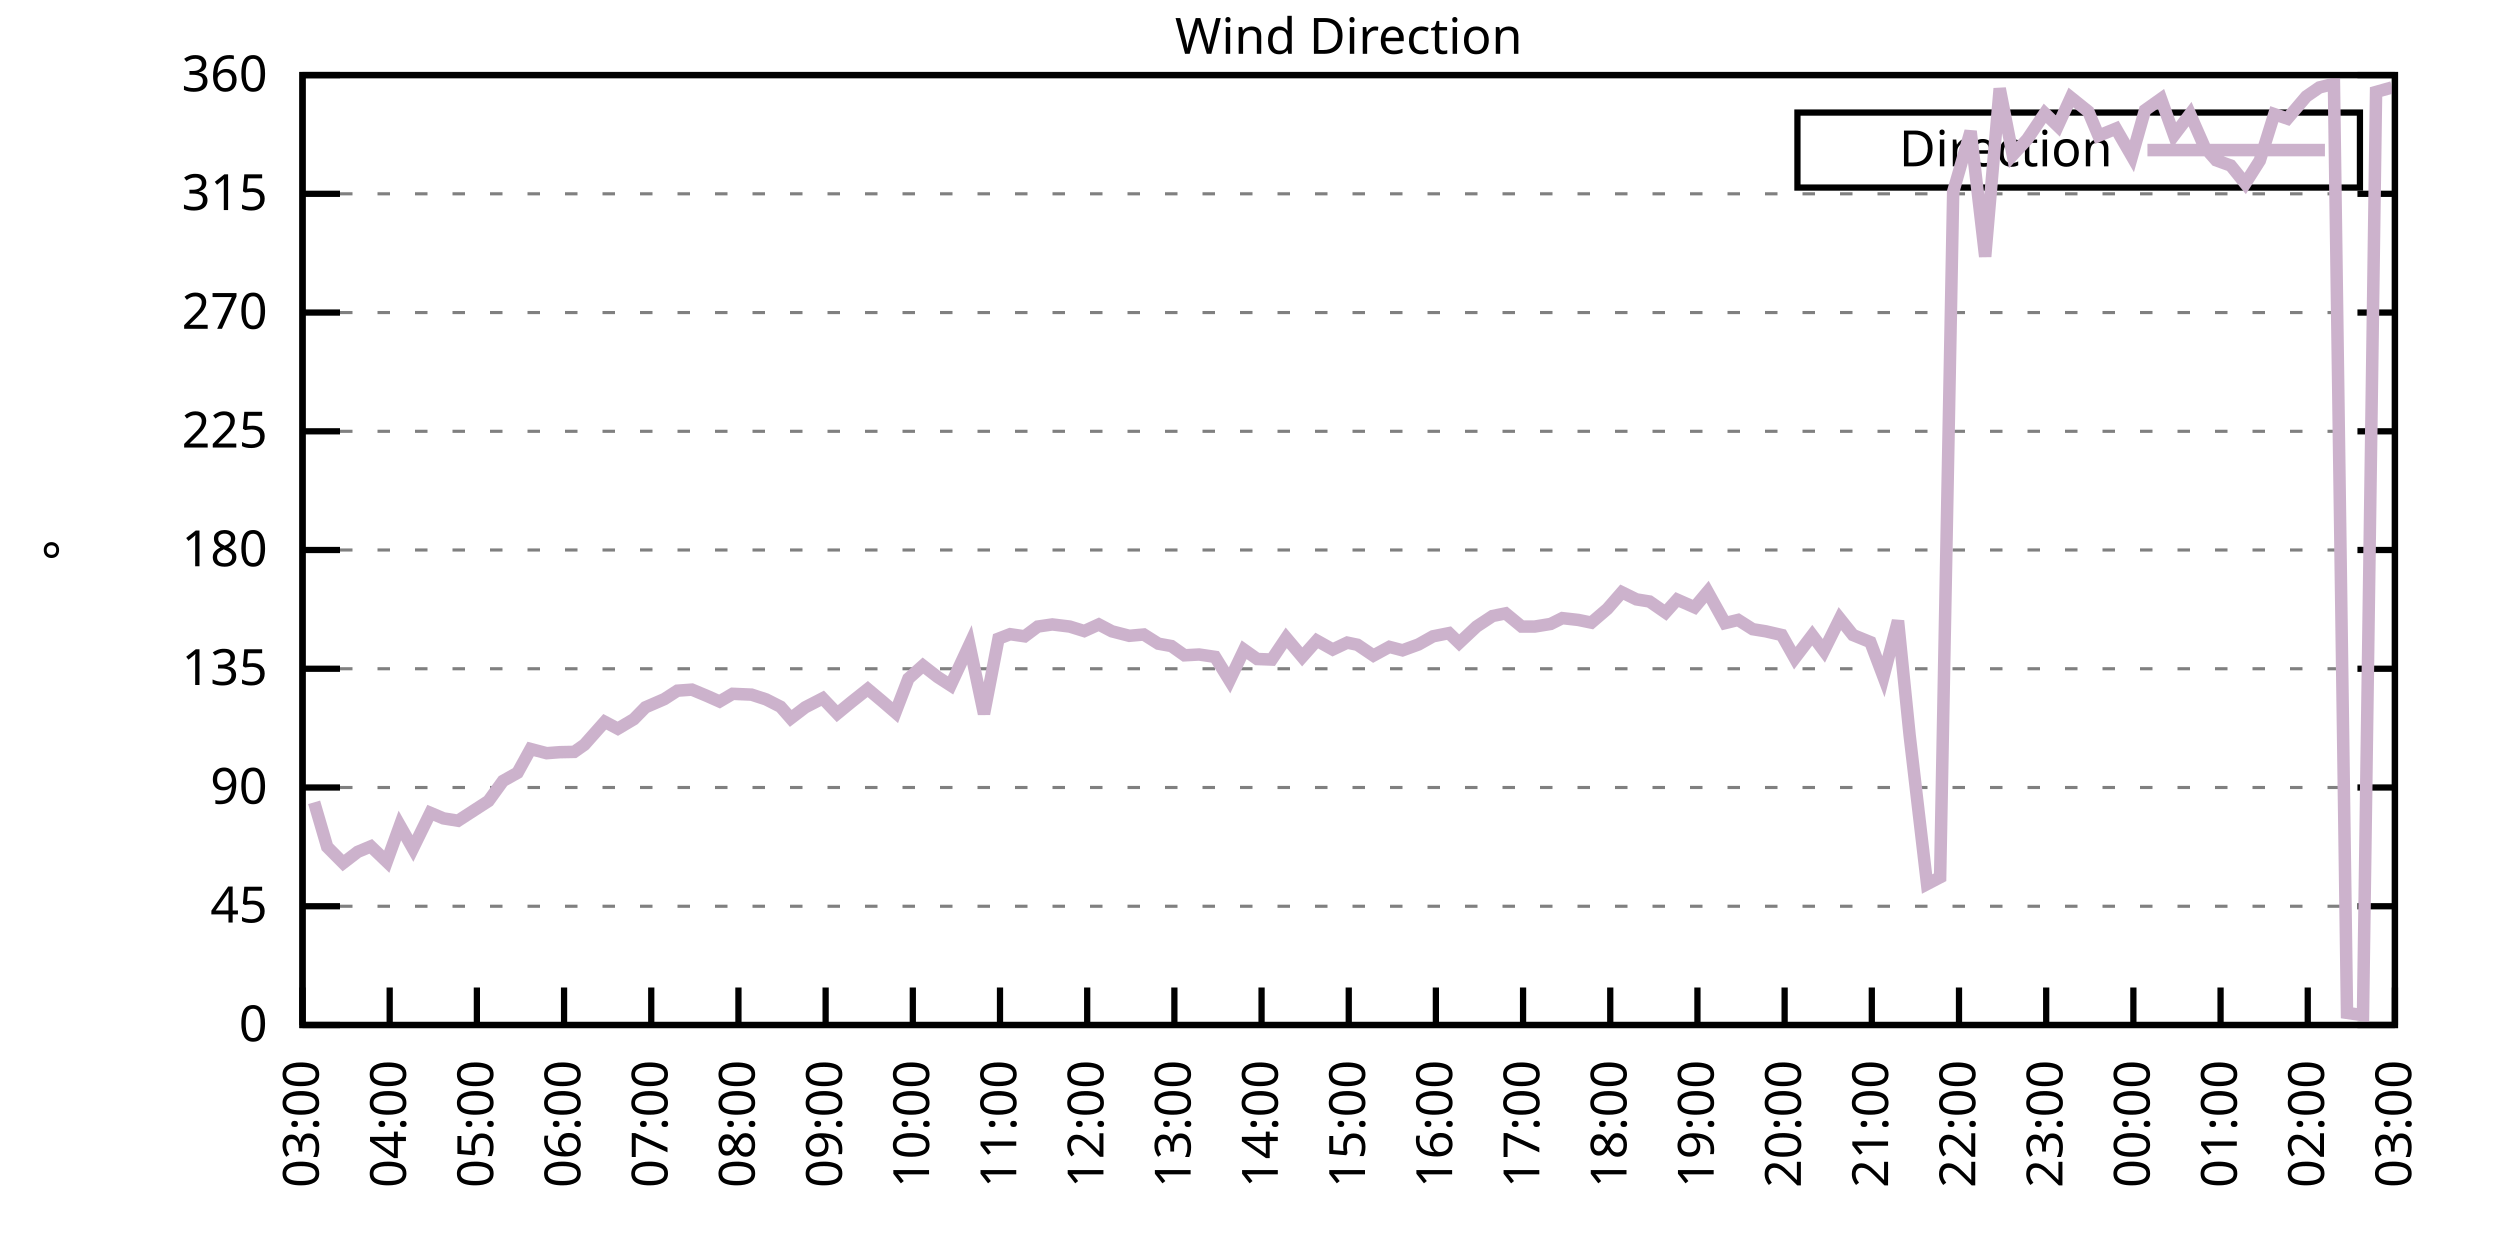
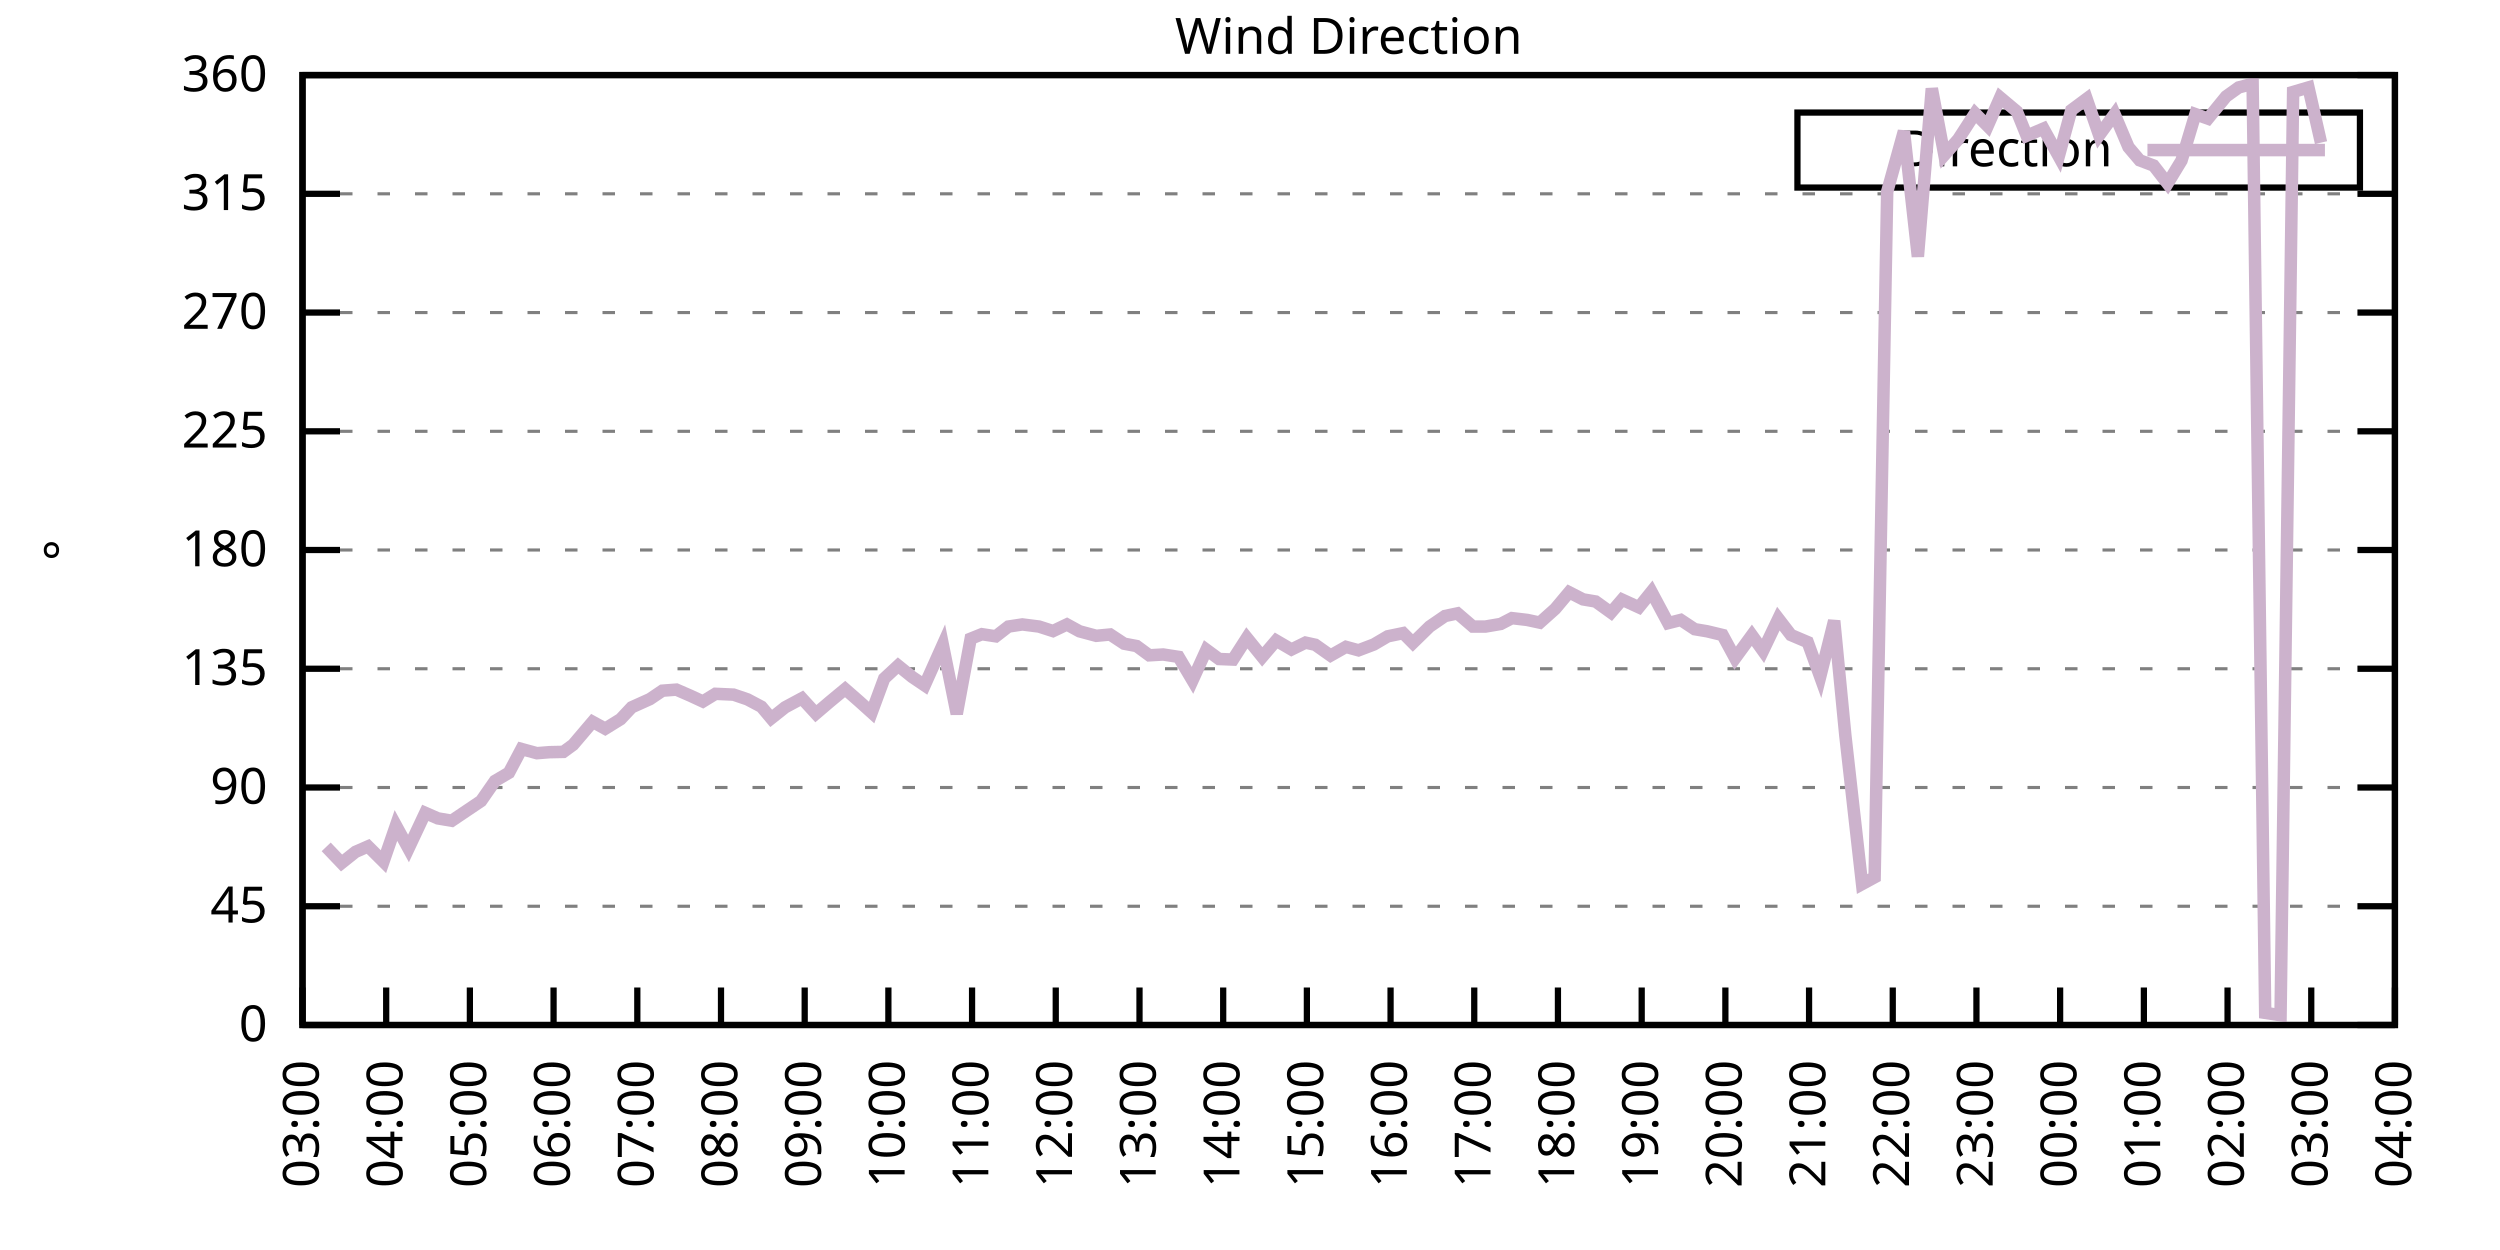
<svg xmlns="http://www.w3.org/2000/svg" xmlns:xlink="http://www.w3.org/1999/xlink" width="400" height="200" viewBox="0 0 400 200">
  <g id="gnuplot_canvas">
    <rect x="0" y="0" width="400" height="200" fill="none" />
    <defs>
      <circle id="gpDot" r="0.5" stroke-width="0.5" stroke="currentColor" />
      <path id="gpPt0" stroke-width="0.333" stroke="currentColor" d="M-1,0 h2 M0,-1 v2" />
      <path id="gpPt1" stroke-width="0.333" stroke="currentColor" d="M-1,-1 L1,1 M1,-1 L-1,1" />
      <path id="gpPt2" stroke-width="0.333" stroke="currentColor" d="M-1,0 L1,0 M0,-1 L0,1 M-1,-1 L1,1 M-1,1 L1,-1" />
      <rect id="gpPt3" stroke-width="0.333" stroke="currentColor" x="-1" y="-1" width="2" height="2" />
      <rect id="gpPt4" stroke-width="0.333" stroke="currentColor" fill="currentColor" x="-1" y="-1" width="2" height="2" />
      <circle id="gpPt5" stroke-width="0.333" stroke="currentColor" cx="0" cy="0" r="1" />
      <use xlink:href="#gpPt5" id="gpPt6" fill="currentColor" stroke="none" />
      <path id="gpPt7" stroke-width="0.333" stroke="currentColor" d="M0,-1.33 L-1.33,0.67 L1.33,0.67 z" />
      <use xlink:href="#gpPt7" id="gpPt8" fill="currentColor" stroke="none" />
      <use xlink:href="#gpPt7" id="gpPt9" stroke="currentColor" transform="rotate(180)" />
      <use xlink:href="#gpPt9" id="gpPt10" fill="currentColor" stroke="none" />
      <use xlink:href="#gpPt3" id="gpPt11" stroke="currentColor" transform="rotate(45)" />
      <use xlink:href="#gpPt11" id="gpPt12" fill="currentColor" stroke="none" />
      <path id="gpPt13" stroke-width="0.333" stroke="currentColor" d="M0,1.330 L1.265,0.411 L0.782,-1.067 L-0.782,-1.076 L-1.265,0.411 z" />
      <use xlink:href="#gpPt13" id="gpPt14" fill="currentColor" stroke="none" />
      <filter id="textbox" filterUnits="objectBoundingBox" x="0" y="0" height="1" width="1">
        <feFlood flood-color="white" flood-opacity="1" result="bgnd" />
        <feComposite in="SourceGraphic" in2="bgnd" operator="atop" />
      </filter>
      <filter id="greybox" filterUnits="objectBoundingBox" x="0" y="0" height="1" width="1">
        <feFlood flood-color="lightgrey" flood-opacity="1" result="grey" />
        <feComposite in="SourceGraphic" in2="grey" operator="atop" />
      </filter>
    </defs>
    <g fill="none" color="white" stroke="currentColor" stroke-width="1.00" stroke-linecap="butt" stroke-linejoin="miter">
</g>
    <g fill="none" color="black" stroke="currentColor" stroke-width="1.00" stroke-linecap="butt" stroke-linejoin="miter">
      <g stroke="none" shape-rendering="crispEdges">
        <polygon fill="rgb(255, 255, 255)" points="48.40,164.00 383.18,164.00 383.18,12.02 48.40,12.02 " />
      </g>
    </g>
    <g fill="none" color="black" stroke="currentColor" stroke-width="1.00" stroke-linecap="butt" stroke-linejoin="miter">
</g>
    <g fill="none" color="black" stroke="black" stroke-width="0.50" stroke-linecap="butt" stroke-linejoin="miter">
</g>
    <g fill="none" color="gray" stroke="currentColor" stroke-width="0.50" stroke-linecap="butt" stroke-linejoin="miter">
      <path stroke="gray" stroke-dasharray="2,4" class="gridline" d="M48.40,164.00 L383.19,164.00  " />
    </g>
    <g fill="none" color="gray" stroke="gray" stroke-width="1.00" stroke-linecap="butt" stroke-linejoin="miter">
</g>
    <g fill="none" color="black" stroke="currentColor" stroke-width="1.00" stroke-linecap="butt" stroke-linejoin="miter">
      <path stroke="black" d="M48.40,164.00 L54.40,164.00 M383.19,164.00 L377.19,164.00  " />
      <g transform="translate(42.80,166.60)" stroke="none" fill="black" font-family="Sans" font-size="8.00" text-anchor="end">
        <text>
          <tspan font-family="Sans"> 0</tspan>
        </text>
      </g>
    </g>
    <g fill="none" color="black" stroke="currentColor" stroke-width="1.00" stroke-linecap="butt" stroke-linejoin="miter">
</g>
    <g fill="none" color="black" stroke="black" stroke-width="0.50" stroke-linecap="butt" stroke-linejoin="miter">
</g>
    <g fill="none" color="gray" stroke="currentColor" stroke-width="0.50" stroke-linecap="butt" stroke-linejoin="miter">
      <path stroke="gray" stroke-dasharray="2,4" class="gridline" d="M48.40,145.00 L383.19,145.00  " />
    </g>
    <g fill="none" color="gray" stroke="gray" stroke-width="1.00" stroke-linecap="butt" stroke-linejoin="miter">
</g>
    <g fill="none" color="black" stroke="currentColor" stroke-width="1.00" stroke-linecap="butt" stroke-linejoin="miter">
      <path stroke="black" d="M48.40,145.00 L54.40,145.00 M383.19,145.00 L377.19,145.00  " />
      <g transform="translate(42.80,147.60)" stroke="none" fill="black" font-family="Sans" font-size="8.00" text-anchor="end">
        <text>
          <tspan font-family="Sans"> 45</tspan>
        </text>
      </g>
    </g>
    <g fill="none" color="black" stroke="currentColor" stroke-width="1.00" stroke-linecap="butt" stroke-linejoin="miter">
</g>
    <g fill="none" color="black" stroke="black" stroke-width="0.50" stroke-linecap="butt" stroke-linejoin="miter">
</g>
    <g fill="none" color="gray" stroke="currentColor" stroke-width="0.50" stroke-linecap="butt" stroke-linejoin="miter">
      <path stroke="gray" stroke-dasharray="2,4" class="gridline" d="M48.40,126.00 L383.19,126.00  " />
    </g>
    <g fill="none" color="gray" stroke="gray" stroke-width="1.00" stroke-linecap="butt" stroke-linejoin="miter">
</g>
    <g fill="none" color="black" stroke="currentColor" stroke-width="1.00" stroke-linecap="butt" stroke-linejoin="miter">
      <path stroke="black" d="M48.40,126.00 L54.40,126.00 M383.19,126.00 L377.19,126.00  " />
      <g transform="translate(42.80,128.60)" stroke="none" fill="black" font-family="Sans" font-size="8.00" text-anchor="end">
        <text>
          <tspan font-family="Sans"> 90</tspan>
        </text>
      </g>
    </g>
    <g fill="none" color="black" stroke="currentColor" stroke-width="1.00" stroke-linecap="butt" stroke-linejoin="miter">
</g>
    <g fill="none" color="black" stroke="black" stroke-width="0.50" stroke-linecap="butt" stroke-linejoin="miter">
</g>
    <g fill="none" color="gray" stroke="currentColor" stroke-width="0.50" stroke-linecap="butt" stroke-linejoin="miter">
      <path stroke="gray" stroke-dasharray="2,4" class="gridline" d="M48.40,107.00 L383.19,107.00  " />
    </g>
    <g fill="none" color="gray" stroke="gray" stroke-width="1.00" stroke-linecap="butt" stroke-linejoin="miter">
</g>
    <g fill="none" color="black" stroke="currentColor" stroke-width="1.00" stroke-linecap="butt" stroke-linejoin="miter">
      <path stroke="black" d="M48.40,107.00 L54.40,107.00 M383.19,107.00 L377.19,107.00  " />
      <g transform="translate(42.80,109.60)" stroke="none" fill="black" font-family="Sans" font-size="8.00" text-anchor="end">
        <text>
          <tspan font-family="Sans"> 135</tspan>
        </text>
      </g>
    </g>
    <g fill="none" color="black" stroke="currentColor" stroke-width="1.00" stroke-linecap="butt" stroke-linejoin="miter">
</g>
    <g fill="none" color="black" stroke="black" stroke-width="0.50" stroke-linecap="butt" stroke-linejoin="miter">
</g>
    <g fill="none" color="gray" stroke="currentColor" stroke-width="0.50" stroke-linecap="butt" stroke-linejoin="miter">
      <path stroke="gray" stroke-dasharray="2,4" class="gridline" d="M48.40,88.00 L383.19,88.00  " />
    </g>
    <g fill="none" color="gray" stroke="gray" stroke-width="1.00" stroke-linecap="butt" stroke-linejoin="miter">
</g>
    <g fill="none" color="black" stroke="currentColor" stroke-width="1.00" stroke-linecap="butt" stroke-linejoin="miter">
      <path stroke="black" d="M48.40,88.00 L54.40,88.00 M383.19,88.00 L377.19,88.00  " />
      <g transform="translate(42.80,90.60)" stroke="none" fill="black" font-family="Sans" font-size="8.00" text-anchor="end">
        <text>
          <tspan font-family="Sans"> 180</tspan>
        </text>
      </g>
    </g>
    <g fill="none" color="black" stroke="currentColor" stroke-width="1.00" stroke-linecap="butt" stroke-linejoin="miter">
</g>
    <g fill="none" color="black" stroke="black" stroke-width="0.50" stroke-linecap="butt" stroke-linejoin="miter">
</g>
    <g fill="none" color="gray" stroke="currentColor" stroke-width="0.50" stroke-linecap="butt" stroke-linejoin="miter">
      <path stroke="gray" stroke-dasharray="2,4" class="gridline" d="M48.40,69.01 L383.19,69.01  " />
    </g>
    <g fill="none" color="gray" stroke="gray" stroke-width="1.00" stroke-linecap="butt" stroke-linejoin="miter">
</g>
    <g fill="none" color="black" stroke="currentColor" stroke-width="1.00" stroke-linecap="butt" stroke-linejoin="miter">
      <path stroke="black" d="M48.40,69.01 L54.40,69.01 M383.19,69.01 L377.19,69.01  " />
      <g transform="translate(42.80,71.61)" stroke="none" fill="black" font-family="Sans" font-size="8.00" text-anchor="end">
        <text>
          <tspan font-family="Sans"> 225</tspan>
        </text>
      </g>
    </g>
    <g fill="none" color="black" stroke="currentColor" stroke-width="1.00" stroke-linecap="butt" stroke-linejoin="miter">
</g>
    <g fill="none" color="black" stroke="black" stroke-width="0.50" stroke-linecap="butt" stroke-linejoin="miter">
</g>
    <g fill="none" color="gray" stroke="currentColor" stroke-width="0.50" stroke-linecap="butt" stroke-linejoin="miter">
      <path stroke="gray" stroke-dasharray="2,4" class="gridline" d="M48.40,50.01 L383.19,50.01  " />
    </g>
    <g fill="none" color="gray" stroke="gray" stroke-width="1.00" stroke-linecap="butt" stroke-linejoin="miter">
</g>
    <g fill="none" color="black" stroke="currentColor" stroke-width="1.00" stroke-linecap="butt" stroke-linejoin="miter">
      <path stroke="black" d="M48.40,50.01 L54.40,50.01 M383.19,50.01 L377.19,50.01  " />
      <g transform="translate(42.80,52.61)" stroke="none" fill="black" font-family="Sans" font-size="8.00" text-anchor="end">
        <text>
          <tspan font-family="Sans"> 270</tspan>
        </text>
      </g>
    </g>
    <g fill="none" color="black" stroke="currentColor" stroke-width="1.00" stroke-linecap="butt" stroke-linejoin="miter">
</g>
    <g fill="none" color="black" stroke="black" stroke-width="0.50" stroke-linecap="butt" stroke-linejoin="miter">
</g>
    <g fill="none" color="gray" stroke="currentColor" stroke-width="0.50" stroke-linecap="butt" stroke-linejoin="miter">
      <path stroke="gray" stroke-dasharray="2,4" class="gridline" d="M48.40,31.01 L383.19,31.01  " />
    </g>
    <g fill="none" color="gray" stroke="gray" stroke-width="1.00" stroke-linecap="butt" stroke-linejoin="miter">
</g>
    <g fill="none" color="black" stroke="currentColor" stroke-width="1.00" stroke-linecap="butt" stroke-linejoin="miter">
      <path stroke="black" d="M48.40,31.01 L54.40,31.01 M383.19,31.01 L377.19,31.01  " />
      <g transform="translate(42.80,33.61)" stroke="none" fill="black" font-family="Sans" font-size="8.00" text-anchor="end">
        <text>
          <tspan font-family="Sans"> 315</tspan>
        </text>
      </g>
    </g>
    <g fill="none" color="black" stroke="currentColor" stroke-width="1.00" stroke-linecap="butt" stroke-linejoin="miter">
</g>
    <g fill="none" color="black" stroke="black" stroke-width="0.50" stroke-linecap="butt" stroke-linejoin="miter">
</g>
    <g fill="none" color="gray" stroke="currentColor" stroke-width="0.50" stroke-linecap="butt" stroke-linejoin="miter">
      <path stroke="gray" stroke-dasharray="2,4" class="gridline" d="M48.40,12.01 L383.19,12.01  " />
    </g>
    <g fill="none" color="gray" stroke="gray" stroke-width="1.00" stroke-linecap="butt" stroke-linejoin="miter">
</g>
    <g fill="none" color="black" stroke="currentColor" stroke-width="1.00" stroke-linecap="butt" stroke-linejoin="miter">
      <path stroke="black" d="M48.40,12.01 L54.40,12.01 M383.19,12.01 L377.19,12.01  " />
      <g transform="translate(42.80,14.61)" stroke="none" fill="black" font-family="Sans" font-size="8.00" text-anchor="end">
        <text>
          <tspan font-family="Sans"> 360</tspan>
        </text>
      </g>
    </g>
    <g fill="none" color="black" stroke="currentColor" stroke-width="1.00" stroke-linecap="butt" stroke-linejoin="miter">
      <path stroke="black" d="M48.40,164.00 L48.40,158.00  " />
      <g transform="translate(51.00,169.60) rotate(270.00)" stroke="none" fill="black" font-family="Sans" font-size="8.00" text-anchor="end">
        <text>
          <tspan font-family="Sans">03:00</tspan>
        </text>
      </g>
    </g>
    <g fill="none" color="black" stroke="currentColor" stroke-width="1.00" stroke-linecap="butt" stroke-linejoin="miter">
-       <path stroke="black" d="M62.35,164.00 L62.35,158.00  " />
-       <g transform="translate(64.95,169.60) rotate(270.00)" stroke="none" fill="black" font-family="Sans" font-size="8.00" text-anchor="end">
+       <path stroke="black" d="M61.79,164.00 L61.79,158.00  " />
+       <g transform="translate(64.39,169.60) rotate(270.00)" stroke="none" fill="black" font-family="Sans" font-size="8.00" text-anchor="end">
        <text>
          <tspan font-family="Sans">04:00</tspan>
        </text>
      </g>
    </g>
    <g fill="none" color="black" stroke="currentColor" stroke-width="1.00" stroke-linecap="butt" stroke-linejoin="miter">
-       <path stroke="black" d="M76.30,164.00 L76.30,158.00  " />
-       <g transform="translate(78.90,169.60) rotate(270.00)" stroke="none" fill="black" font-family="Sans" font-size="8.00" text-anchor="end">
+       <path stroke="black" d="M75.18,164.00 L75.18,158.00  " />
+       <g transform="translate(77.78,169.60) rotate(270.00)" stroke="none" fill="black" font-family="Sans" font-size="8.00" text-anchor="end">
        <text>
          <tspan font-family="Sans">05:00</tspan>
        </text>
      </g>
    </g>
    <g fill="none" color="black" stroke="currentColor" stroke-width="1.00" stroke-linecap="butt" stroke-linejoin="miter">
-       <path stroke="black" d="M90.25,164.00 L90.25,158.00  " />
-       <g transform="translate(92.85,169.60) rotate(270.00)" stroke="none" fill="black" font-family="Sans" font-size="8.00" text-anchor="end">
+       <path stroke="black" d="M88.57,164.00 L88.57,158.00  " />
+       <g transform="translate(91.17,169.60) rotate(270.00)" stroke="none" fill="black" font-family="Sans" font-size="8.00" text-anchor="end">
        <text>
          <tspan font-family="Sans">06:00</tspan>
        </text>
      </g>
    </g>
    <g fill="none" color="black" stroke="currentColor" stroke-width="1.00" stroke-linecap="butt" stroke-linejoin="miter">
-       <path stroke="black" d="M104.20,164.00 L104.20,158.00  " />
-       <g transform="translate(106.80,169.60) rotate(270.00)" stroke="none" fill="black" font-family="Sans" font-size="8.00" text-anchor="end">
+       <path stroke="black" d="M101.97,164.00 L101.97,158.00  " />
+       <g transform="translate(104.57,169.60) rotate(270.00)" stroke="none" fill="black" font-family="Sans" font-size="8.00" text-anchor="end">
        <text>
          <tspan font-family="Sans">07:00</tspan>
        </text>
      </g>
    </g>
    <g fill="none" color="black" stroke="currentColor" stroke-width="1.00" stroke-linecap="butt" stroke-linejoin="miter">
-       <path stroke="black" d="M118.15,164.00 L118.15,158.00  " />
-       <g transform="translate(120.75,169.60) rotate(270.00)" stroke="none" fill="black" font-family="Sans" font-size="8.00" text-anchor="end">
+       <path stroke="black" d="M115.36,164.00 L115.36,158.00  " />
+       <g transform="translate(117.96,169.60) rotate(270.00)" stroke="none" fill="black" font-family="Sans" font-size="8.00" text-anchor="end">
        <text>
          <tspan font-family="Sans">08:00</tspan>
        </text>
      </g>
    </g>
    <g fill="none" color="black" stroke="currentColor" stroke-width="1.00" stroke-linecap="butt" stroke-linejoin="miter">
-       <path stroke="black" d="M132.10,164.00 L132.10,158.00  " />
-       <g transform="translate(134.70,169.60) rotate(270.00)" stroke="none" fill="black" font-family="Sans" font-size="8.00" text-anchor="end">
+       <path stroke="black" d="M128.75,164.00 L128.75,158.00  " />
+       <g transform="translate(131.35,169.60) rotate(270.00)" stroke="none" fill="black" font-family="Sans" font-size="8.00" text-anchor="end">
        <text>
          <tspan font-family="Sans">09:00</tspan>
        </text>
      </g>
    </g>
    <g fill="none" color="black" stroke="currentColor" stroke-width="1.00" stroke-linecap="butt" stroke-linejoin="miter">
-       <path stroke="black" d="M146.05,164.00 L146.05,158.00  " />
-       <g transform="translate(148.65,169.60) rotate(270.00)" stroke="none" fill="black" font-family="Sans" font-size="8.00" text-anchor="end">
+       <path stroke="black" d="M142.14,164.00 L142.14,158.00  " />
+       <g transform="translate(144.74,169.60) rotate(270.00)" stroke="none" fill="black" font-family="Sans" font-size="8.00" text-anchor="end">
        <text>
          <tspan font-family="Sans">10:00</tspan>
        </text>
      </g>
    </g>
    <g fill="none" color="black" stroke="currentColor" stroke-width="1.00" stroke-linecap="butt" stroke-linejoin="miter">
-       <path stroke="black" d="M160.00,164.00 L160.00,158.00  " />
-       <g transform="translate(162.60,169.60) rotate(270.00)" stroke="none" fill="black" font-family="Sans" font-size="8.00" text-anchor="end">
+       <path stroke="black" d="M155.53,164.00 L155.53,158.00  " />
+       <g transform="translate(158.13,169.60) rotate(270.00)" stroke="none" fill="black" font-family="Sans" font-size="8.00" text-anchor="end">
        <text>
          <tspan font-family="Sans">11:00</tspan>
        </text>
      </g>
    </g>
    <g fill="none" color="black" stroke="currentColor" stroke-width="1.00" stroke-linecap="butt" stroke-linejoin="miter">
-       <path stroke="black" d="M173.95,164.00 L173.95,158.00  " />
-       <g transform="translate(176.55,169.60) rotate(270.00)" stroke="none" fill="black" font-family="Sans" font-size="8.00" text-anchor="end">
+       <path stroke="black" d="M168.92,164.00 L168.92,158.00  " />
+       <g transform="translate(171.52,169.60) rotate(270.00)" stroke="none" fill="black" font-family="Sans" font-size="8.00" text-anchor="end">
        <text>
          <tspan font-family="Sans">12:00</tspan>
        </text>
      </g>
    </g>
    <g fill="none" color="black" stroke="currentColor" stroke-width="1.00" stroke-linecap="butt" stroke-linejoin="miter">
-       <path stroke="black" d="M187.90,164.00 L187.90,158.00  " />
-       <g transform="translate(190.50,169.60) rotate(270.00)" stroke="none" fill="black" font-family="Sans" font-size="8.00" text-anchor="end">
+       <path stroke="black" d="M182.32,164.00 L182.32,158.00  " />
+       <g transform="translate(184.92,169.60) rotate(270.00)" stroke="none" fill="black" font-family="Sans" font-size="8.00" text-anchor="end">
        <text>
          <tspan font-family="Sans">13:00</tspan>
        </text>
      </g>
    </g>
    <g fill="none" color="black" stroke="currentColor" stroke-width="1.00" stroke-linecap="butt" stroke-linejoin="miter">
-       <path stroke="black" d="M201.85,164.00 L201.85,158.00  " />
-       <g transform="translate(204.45,169.60) rotate(270.00)" stroke="none" fill="black" font-family="Sans" font-size="8.00" text-anchor="end">
+       <path stroke="black" d="M195.71,164.00 L195.71,158.00  " />
+       <g transform="translate(198.31,169.60) rotate(270.00)" stroke="none" fill="black" font-family="Sans" font-size="8.00" text-anchor="end">
        <text>
          <tspan font-family="Sans">14:00</tspan>
        </text>
      </g>
    </g>
    <g fill="none" color="black" stroke="currentColor" stroke-width="1.00" stroke-linecap="butt" stroke-linejoin="miter">
-       <path stroke="black" d="M215.80,164.00 L215.80,158.00  " />
-       <g transform="translate(218.40,169.60) rotate(270.00)" stroke="none" fill="black" font-family="Sans" font-size="8.00" text-anchor="end">
+       <path stroke="black" d="M209.10,164.00 L209.10,158.00  " />
+       <g transform="translate(211.70,169.60) rotate(270.00)" stroke="none" fill="black" font-family="Sans" font-size="8.00" text-anchor="end">
        <text>
          <tspan font-family="Sans">15:00</tspan>
        </text>
      </g>
    </g>
    <g fill="none" color="black" stroke="currentColor" stroke-width="1.00" stroke-linecap="butt" stroke-linejoin="miter">
-       <path stroke="black" d="M229.74,164.00 L229.74,158.00  " />
-       <g transform="translate(232.34,169.60) rotate(270.00)" stroke="none" fill="black" font-family="Sans" font-size="8.00" text-anchor="end">
+       <path stroke="black" d="M222.49,164.00 L222.49,158.00  " />
+       <g transform="translate(225.09,169.60) rotate(270.00)" stroke="none" fill="black" font-family="Sans" font-size="8.00" text-anchor="end">
        <text>
          <tspan font-family="Sans">16:00</tspan>
        </text>
      </g>
    </g>
    <g fill="none" color="black" stroke="currentColor" stroke-width="1.00" stroke-linecap="butt" stroke-linejoin="miter">
-       <path stroke="black" d="M243.69,164.00 L243.69,158.00  " />
-       <g transform="translate(246.29,169.60) rotate(270.00)" stroke="none" fill="black" font-family="Sans" font-size="8.00" text-anchor="end">
+       <path stroke="black" d="M235.88,164.00 L235.88,158.00  " />
+       <g transform="translate(238.48,169.60) rotate(270.00)" stroke="none" fill="black" font-family="Sans" font-size="8.00" text-anchor="end">
        <text>
          <tspan font-family="Sans">17:00</tspan>
        </text>
      </g>
    </g>
    <g fill="none" color="black" stroke="currentColor" stroke-width="1.00" stroke-linecap="butt" stroke-linejoin="miter">
-       <path stroke="black" d="M257.64,164.00 L257.64,158.00  " />
-       <g transform="translate(260.24,169.60) rotate(270.00)" stroke="none" fill="black" font-family="Sans" font-size="8.00" text-anchor="end">
+       <path stroke="black" d="M249.27,164.00 L249.27,158.00  " />
+       <g transform="translate(251.87,169.60) rotate(270.00)" stroke="none" fill="black" font-family="Sans" font-size="8.00" text-anchor="end">
        <text>
          <tspan font-family="Sans">18:00</tspan>
        </text>
      </g>
    </g>
    <g fill="none" color="black" stroke="currentColor" stroke-width="1.00" stroke-linecap="butt" stroke-linejoin="miter">
-       <path stroke="black" d="M271.59,164.00 L271.59,158.00  " />
-       <g transform="translate(274.19,169.60) rotate(270.00)" stroke="none" fill="black" font-family="Sans" font-size="8.00" text-anchor="end">
+       <path stroke="black" d="M262.67,164.00 L262.67,158.00  " />
+       <g transform="translate(265.27,169.60) rotate(270.00)" stroke="none" fill="black" font-family="Sans" font-size="8.00" text-anchor="end">
        <text>
          <tspan font-family="Sans">19:00</tspan>
        </text>
      </g>
    </g>
    <g fill="none" color="black" stroke="currentColor" stroke-width="1.00" stroke-linecap="butt" stroke-linejoin="miter">
-       <path stroke="black" d="M285.54,164.00 L285.54,158.00  " />
-       <g transform="translate(288.14,169.60) rotate(270.00)" stroke="none" fill="black" font-family="Sans" font-size="8.00" text-anchor="end">
+       <path stroke="black" d="M276.06,164.00 L276.06,158.00  " />
+       <g transform="translate(278.66,169.60) rotate(270.00)" stroke="none" fill="black" font-family="Sans" font-size="8.00" text-anchor="end">
        <text>
          <tspan font-family="Sans">20:00</tspan>
        </text>
      </g>
    </g>
    <g fill="none" color="black" stroke="currentColor" stroke-width="1.00" stroke-linecap="butt" stroke-linejoin="miter">
-       <path stroke="black" d="M299.49,164.00 L299.49,158.00  " />
-       <g transform="translate(302.09,169.60) rotate(270.00)" stroke="none" fill="black" font-family="Sans" font-size="8.00" text-anchor="end">
+       <path stroke="black" d="M289.45,164.00 L289.45,158.00  " />
+       <g transform="translate(292.05,169.60) rotate(270.00)" stroke="none" fill="black" font-family="Sans" font-size="8.00" text-anchor="end">
        <text>
          <tspan font-family="Sans">21:00</tspan>
        </text>
      </g>
    </g>
    <g fill="none" color="black" stroke="currentColor" stroke-width="1.00" stroke-linecap="butt" stroke-linejoin="miter">
-       <path stroke="black" d="M313.44,164.00 L313.44,158.00  " />
-       <g transform="translate(316.04,169.60) rotate(270.00)" stroke="none" fill="black" font-family="Sans" font-size="8.00" text-anchor="end">
+       <path stroke="black" d="M302.84,164.00 L302.84,158.00  " />
+       <g transform="translate(305.44,169.60) rotate(270.00)" stroke="none" fill="black" font-family="Sans" font-size="8.00" text-anchor="end">
        <text>
          <tspan font-family="Sans">22:00</tspan>
        </text>
      </g>
    </g>
    <g fill="none" color="black" stroke="currentColor" stroke-width="1.00" stroke-linecap="butt" stroke-linejoin="miter">
-       <path stroke="black" d="M327.39,164.00 L327.39,158.00  " />
-       <g transform="translate(329.99,169.60) rotate(270.00)" stroke="none" fill="black" font-family="Sans" font-size="8.00" text-anchor="end">
+       <path stroke="black" d="M316.23,164.00 L316.23,158.00  " />
+       <g transform="translate(318.83,169.60) rotate(270.00)" stroke="none" fill="black" font-family="Sans" font-size="8.00" text-anchor="end">
        <text>
          <tspan font-family="Sans">23:00</tspan>
        </text>
      </g>
    </g>
    <g fill="none" color="black" stroke="currentColor" stroke-width="1.00" stroke-linecap="butt" stroke-linejoin="miter">
-       <path stroke="black" d="M341.34,164.00 L341.34,158.00  " />
-       <g transform="translate(343.94,169.60) rotate(270.00)" stroke="none" fill="black" font-family="Sans" font-size="8.00" text-anchor="end">
+       <path stroke="black" d="M329.62,164.00 L329.62,158.00  " />
+       <g transform="translate(332.22,169.60) rotate(270.00)" stroke="none" fill="black" font-family="Sans" font-size="8.00" text-anchor="end">
        <text>
          <tspan font-family="Sans">00:00</tspan>
        </text>
      </g>
    </g>
    <g fill="none" color="black" stroke="currentColor" stroke-width="1.00" stroke-linecap="butt" stroke-linejoin="miter">
-       <path stroke="black" d="M355.29,164.00 L355.29,158.00  " />
-       <g transform="translate(357.89,169.60) rotate(270.00)" stroke="none" fill="black" font-family="Sans" font-size="8.00" text-anchor="end">
+       <path stroke="black" d="M343.02,164.00 L343.02,158.00  " />
+       <g transform="translate(345.62,169.60) rotate(270.00)" stroke="none" fill="black" font-family="Sans" font-size="8.00" text-anchor="end">
        <text>
          <tspan font-family="Sans">01:00</tspan>
        </text>
      </g>
    </g>
    <g fill="none" color="black" stroke="currentColor" stroke-width="1.00" stroke-linecap="butt" stroke-linejoin="miter">
-       <path stroke="black" d="M369.24,164.00 L369.24,158.00  " />
-       <g transform="translate(371.84,169.60) rotate(270.00)" stroke="none" fill="black" font-family="Sans" font-size="8.00" text-anchor="end">
+       <path stroke="black" d="M356.41,164.00 L356.41,158.00  " />
+       <g transform="translate(359.01,169.60) rotate(270.00)" stroke="none" fill="black" font-family="Sans" font-size="8.00" text-anchor="end">
        <text>
          <tspan font-family="Sans">02:00</tspan>
+         </text>
+       </g>
+     </g>
+     <g fill="none" color="black" stroke="currentColor" stroke-width="1.00" stroke-linecap="butt" stroke-linejoin="miter">
+       <path stroke="black" d="M369.80,164.00 L369.80,158.00  " />
+       <g transform="translate(372.40,169.60) rotate(270.00)" stroke="none" fill="black" font-family="Sans" font-size="8.00" text-anchor="end">
+         <text>
+           <tspan font-family="Sans">03:00</tspan>
        </text>
      </g>
    </g>
    <g fill="none" color="black" stroke="currentColor" stroke-width="1.00" stroke-linecap="butt" stroke-linejoin="miter">
      <path stroke="black" d="M383.19,164.00 L383.19,158.00  " />
      <g transform="translate(385.79,169.60) rotate(270.00)" stroke="none" fill="black" font-family="Sans" font-size="8.00" text-anchor="end">
        <text>
-           <tspan font-family="Sans">03:00</tspan>
+           <tspan font-family="Sans">04:00</tspan>
        </text>
      </g>
    </g>
    <g fill="none" color="black" stroke="currentColor" stroke-width="1.00" stroke-linecap="butt" stroke-linejoin="miter">
</g>
    <g fill="none" color="black" stroke="currentColor" stroke-width="1.00" stroke-linecap="butt" stroke-linejoin="miter">
      <path stroke="black" d="M48.40,12.01 L48.40,164.00 L383.19,164.00 L383.19,12.01 L48.40,12.01 Z  " />
    </g>
    <g fill="none" color="black" stroke="currentColor" stroke-width="1.00" stroke-linecap="butt" stroke-linejoin="miter">
</g>
    <g fill="none" color="black" stroke="currentColor" stroke-width="1.00" stroke-linecap="butt" stroke-linejoin="miter">
      <path stroke="black" d="M287.59,30.01 L287.59,18.01 L377.59,18.01 L377.59,30.01 L287.59,30.01 Z  " />
    </g>
    <g id="Wind_direction_plot_1">
      <g fill="none" color="white" stroke="black" stroke-width="2.00" stroke-linecap="butt" stroke-linejoin="miter">
</g>
      <g fill="none" color="black" stroke="currentColor" stroke-width="2.00" stroke-linecap="butt" stroke-linejoin="miter">
        <g transform="translate(337.99,26.61)" stroke="none" fill="black" font-family="Sans" font-size="8.00" text-anchor="end">
          <text>
            <tspan font-family="Sans">Direction</tspan>
          </text>
        </g>
      </g>
      <g fill="none" color="black" stroke="currentColor" stroke-width="2.00" stroke-linecap="butt" stroke-linejoin="miter">
-         <path stroke="rgb(204, 178, 204)" d="M343.59,24.01 L371.99,24.01 M50.26,128.37 L52.35,135.50 L54.91,138.08 L57.23,136.30 L59.33,135.42 L61.88,137.87   L63.98,132.08 L66.07,135.76 L68.86,130.06 L70.95,130.94 L73.28,131.32 L78.16,128.16 L80.48,124.95 L82.81,123.64   L84.90,119.84 L87.46,120.51 L89.55,120.35 L91.88,120.30 L93.50,119.16 L96.76,115.49 L98.85,116.59 L101.41,115.07   L103.27,113.17 L106.29,111.86 L108.38,110.51 L110.71,110.34 L113.03,111.31 L115.13,112.24 L117.22,111.01 L120.24,111.14   L122.57,111.90 L124.89,113.08 L126.52,114.94 L128.84,113.17 L131.63,111.73 L133.96,114.18 L136.28,112.28 L138.84,110.25   L141.16,112.20 L143.26,114.01 L145.35,108.57 L147.67,106.50 L150.00,108.31 L152.09,109.66 L155.11,103.16 L157.44,114.22   L159.76,102.19 L161.62,101.47 L163.95,101.81 L166.04,100.25 L168.37,99.91 L171.16,100.25 L173.48,100.97 L175.81,99.91   L177.90,101.01 L180.69,101.73 L183.01,101.52 L185.34,102.99 L187.43,103.37 L189.52,104.85 L191.85,104.72 L194.41,105.10   L196.73,108.86 L199.06,103.96 L201.15,105.44 L203.47,105.53 L205.80,102.06 L208.36,105.10 L210.68,102.49 L213.24,103.92   L215.56,102.82 L217.19,103.16 L219.75,104.89 L222.30,103.50 L224.40,104.05 L226.95,103.12 L229.28,101.81 L231.84,101.30   L233.46,102.87 L236.25,100.25 L238.81,98.56 L240.90,98.14 L243.46,100.25 L245.55,100.25 L248.11,99.83 L249.97,98.90   L252.53,99.19 L254.62,99.62 L257.18,97.42 L259.50,94.76 L261.83,95.90 L263.92,96.24 L266.48,98.01 L268.34,95.94   L271.13,97.17 L273.22,94.68 L276.01,99.70 L278.10,99.19 L280.43,100.67 L282.52,101.01 L285.08,101.60 L287.17,105.31   L289.96,101.64 L291.82,104.13 L294.38,98.98 L296.47,101.60 L299.26,102.74 L301.35,108.27 L303.68,99.32 L305.54,117.64   L308.33,141.45 L310.42,140.36 L312.51,30.67 L315.30,21.00 L317.63,41.06 L319.95,14.16 L322.04,24.80 L324.37,22.27   L327.16,18.13 L329.25,20.16 L331.34,15.60 L334.13,17.84 L335.76,21.72 L338.55,20.58 L341.11,25.01 L343.20,17.63   L345.76,15.81 L347.85,21.64 L350.41,18.26 L352.73,23.54 L354.59,25.65 L356.92,26.49 L359.24,29.36 L361.57,25.69   L363.89,18.26 L365.99,18.98 L369.01,15.43 L371.10,13.99 L373.43,13.40 L375.52,162.06 L378.08,162.44 L380.17,14.71   L382.73,13.99  " />
+         <path stroke="rgb(204, 178, 204)" d="M343.59,24.01 L371.99,24.01 M52.19,135.50 L54.65,138.08 L56.88,136.30 L58.89,135.42 L61.35,137.87 L63.35,132.08   L65.36,135.76 L68.04,130.06 L70.05,130.94 L72.28,131.32 L76.97,128.16 L79.20,124.95 L81.43,123.64 L83.44,119.84   L85.90,120.51 L87.91,120.35 L90.14,120.30 L91.70,119.16 L94.82,115.49 L96.83,116.59 L99.29,115.07 L101.07,113.17   L103.98,111.86 L105.98,110.51 L108.22,110.34 L110.45,111.31 L112.46,112.24 L114.47,111.01 L117.37,111.14 L119.60,111.90   L121.83,113.08 L123.39,114.94 L125.62,113.17 L128.30,111.73 L130.54,114.18 L132.77,112.28 L135.22,110.25 L137.45,112.20   L139.46,114.01 L141.47,108.57 L143.70,106.50 L145.94,108.31 L147.94,109.66 L150.85,103.16 L153.08,114.22 L155.31,102.19   L157.10,101.47 L159.33,101.81 L161.34,100.25 L163.57,99.91 L166.25,100.25 L168.48,100.97 L170.71,99.91 L172.72,101.01   L175.40,101.73 L177.63,101.52 L179.86,102.99 L181.87,103.37 L183.88,104.85 L186.11,104.72 L188.57,105.10 L190.80,108.86   L193.03,103.96 L195.04,105.44 L197.27,105.53 L199.50,102.06 L201.96,105.10 L204.19,102.49 L206.64,103.92 L208.88,102.82   L210.44,103.16 L212.89,104.89 L215.35,103.50 L217.36,104.05 L219.81,103.12 L222.04,101.81 L224.50,101.30 L226.06,102.87   L228.74,100.25 L231.20,98.56 L233.20,98.14 L235.66,100.25 L237.67,100.25 L240.12,99.83 L241.91,98.90 L244.36,99.19   L246.37,99.62 L248.83,97.42 L251.06,94.76 L253.29,95.90 L255.30,96.24 L257.76,98.01 L259.54,95.94 L262.22,97.17   L264.23,94.68 L266.91,99.70 L268.92,99.19 L271.15,100.67 L273.16,101.01 L275.61,101.60 L277.62,105.31 L280.30,101.64   L282.08,104.13 L284.54,98.98 L286.55,101.60 L289.23,102.74 L291.23,108.27 L293.47,99.32 L295.25,117.64 L297.93,141.45   L299.94,140.36 L301.95,30.67 L304.63,21.00 L306.86,41.06 L309.09,14.16 L311.10,24.80 L313.33,22.27 L316.01,18.13   L318.02,20.16 L320.03,15.60 L322.70,17.84 L324.27,21.72 L326.95,20.58 L329.40,25.01 L331.41,17.63 L333.86,15.81   L335.87,21.64 L338.33,18.26 L340.56,23.54 L342.35,25.65 L344.58,26.49 L346.81,29.36 L349.04,25.69 L351.27,18.26   L353.28,18.98 L356.18,15.43 L358.19,13.99 L360.42,13.40 L362.43,162.06 L364.89,162.44 L366.90,14.71 L369.35,13.99   L371.36,22.82  " />
      </g>
    </g>
    <g fill="none" color="black" stroke="currentColor" stroke-width="2.00" stroke-linecap="butt" stroke-linejoin="miter">
</g>
    <g fill="none" color="black" stroke="black" stroke-width="1.00" stroke-linecap="butt" stroke-linejoin="miter">
</g>
    <g fill="none" color="black" stroke="currentColor" stroke-width="1.00" stroke-linecap="butt" stroke-linejoin="miter">
      <path stroke="black" d="M48.40,12.01 L48.40,164.00 L383.19,164.00 L383.19,12.01 L48.40,12.01 Z  " />
      <g transform="translate(12.80,88.01) rotate(270.00)" stroke="none" fill="black" font-family="Sans" font-size="8.00" text-anchor="middle">
        <text>
          <tspan font-family="Sans">°</tspan>
        </text>
      </g>
    </g>
    <g fill="none" color="black" stroke="currentColor" stroke-width="1.00" stroke-linecap="butt" stroke-linejoin="miter">
</g>
    <g fill="none" color="black" stroke="currentColor" stroke-width="1.00" stroke-linecap="butt" stroke-linejoin="miter">
      <g transform="translate(215.79,8.61)" stroke="none" fill="black" font-family="Sans" font-size="8.00" text-anchor="middle">
        <text>
          <tspan font-family="Sans">Wind Direction</tspan>
        </text>
      </g>
    </g>
    <g fill="none" color="black" stroke="currentColor" stroke-width="1.00" stroke-linecap="butt" stroke-linejoin="miter">
</g>
  </g>
</svg>
